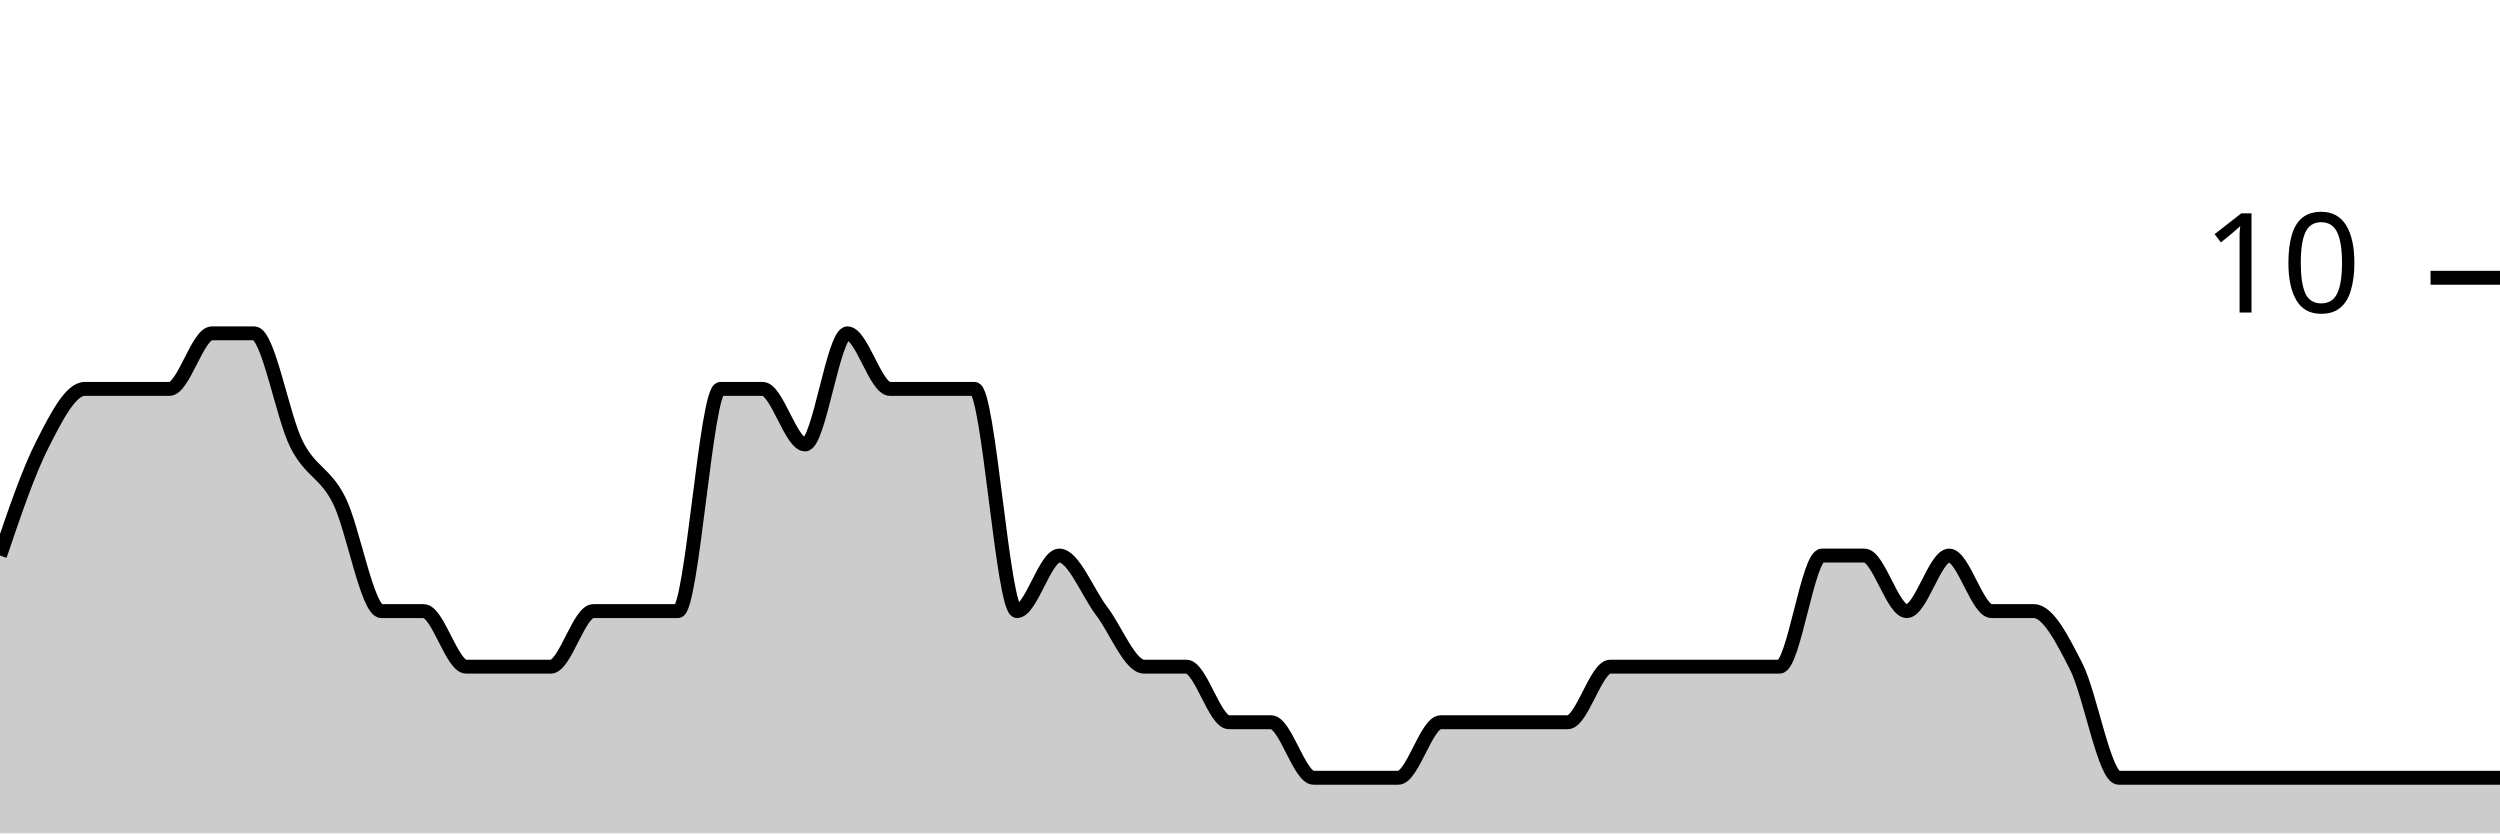
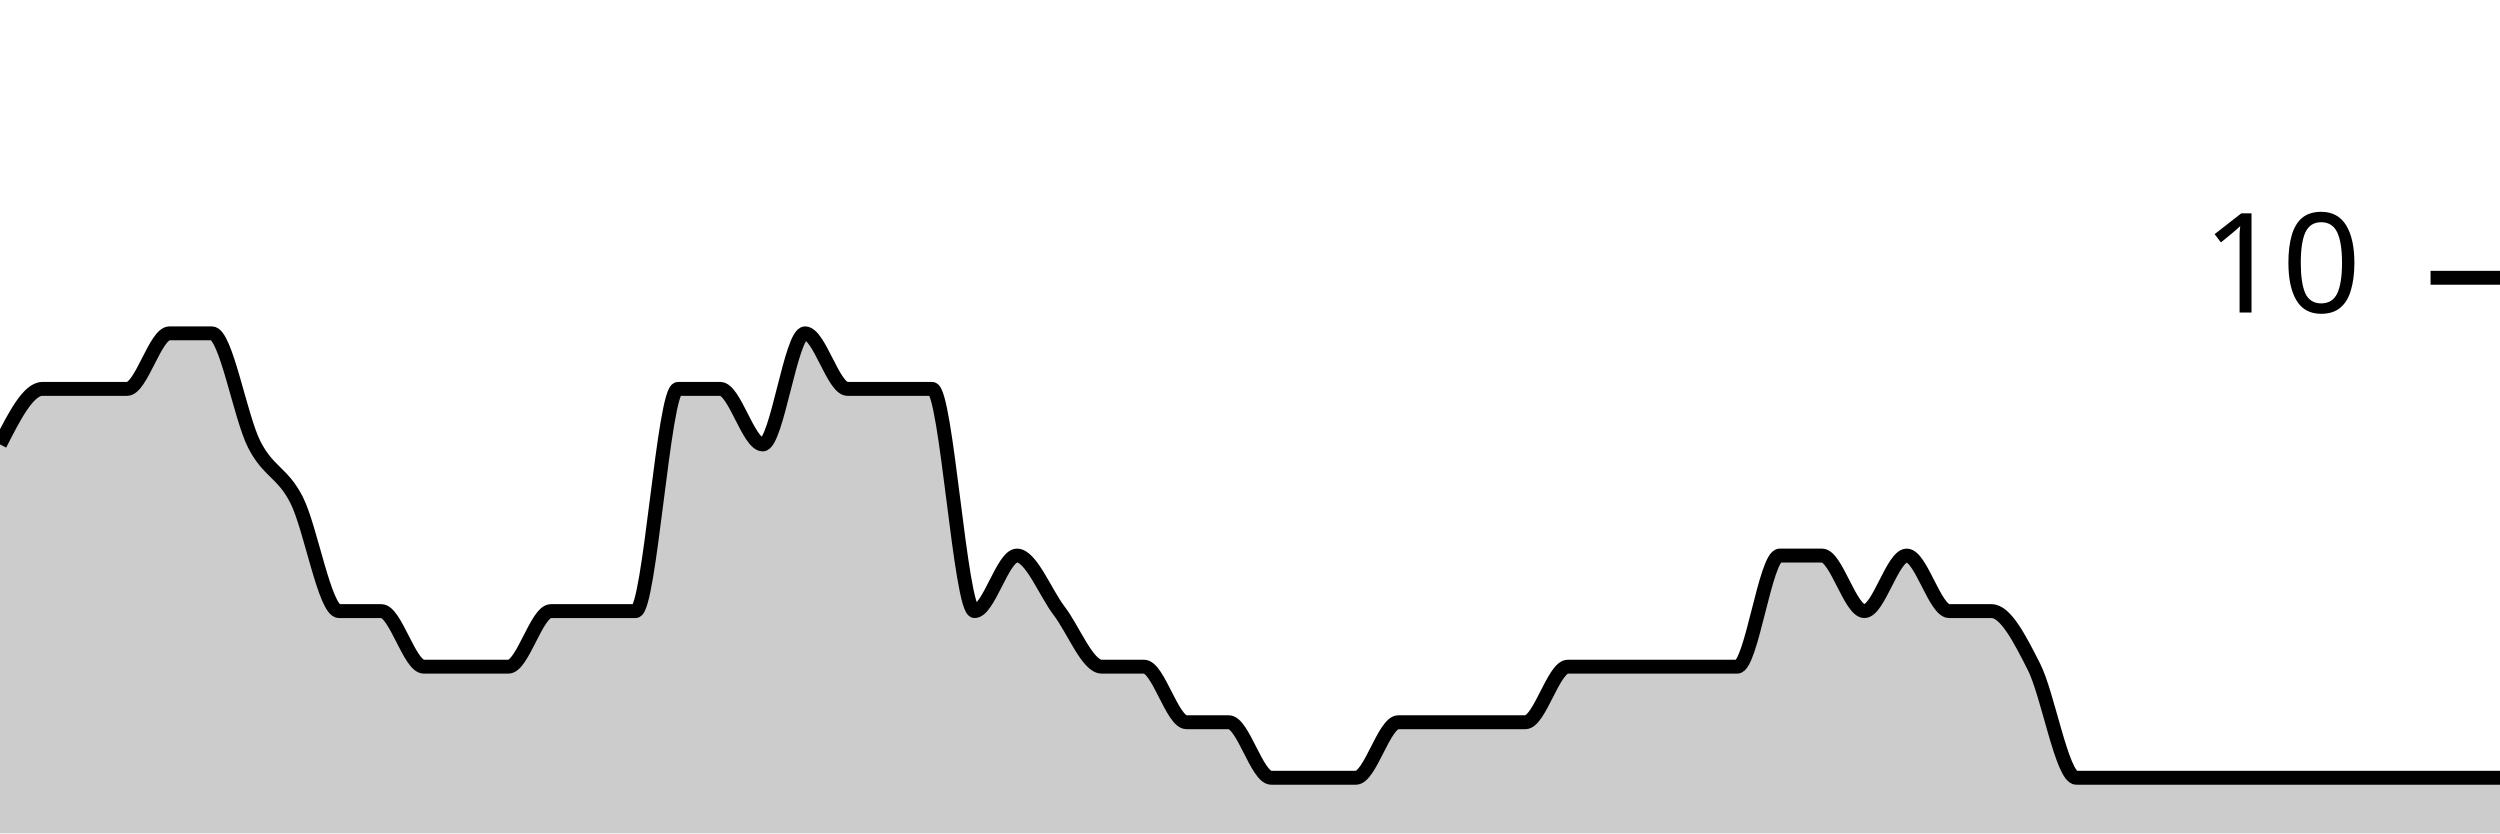
<svg xmlns="http://www.w3.org/2000/svg" viewBox="0 0 180 60">
  <g transform="translate(0,20)">
-     <path class="area" fill="rgba(0, 0, 0, 0.2)" d="M0,20C1.017,17,2.034,14,3.051,12C4.068,10,5.085,8,6.102,8C7.119,8,8.136,8,9.153,8C10.169,8,11.186,8,12.203,8C13.22,8,14.237,4,15.254,4C16.271,4,17.288,4,18.305,4C19.322,4,20.339,10,21.356,12C22.373,14,23.39,14,24.407,16C25.424,18,26.441,24,27.458,24C28.475,24,29.492,24,30.508,24C31.525,24,32.542,28,33.559,28C34.576,28,35.593,28,36.61,28C37.627,28,38.644,28,39.661,28C40.678,28,41.695,24,42.712,24C43.729,24,44.746,24,45.763,24C46.78,24,47.797,24,48.814,24C49.831,24,50.847,8,51.864,8C52.881,8,53.898,8,54.915,8C55.932,8,56.949,12,57.966,12C58.983,12,60,4,61.017,4C62.034,4,63.051,8,64.068,8C65.085,8,66.102,8,67.119,8C68.136,8,69.153,8,70.169,8C71.186,8,72.203,24,73.22,24C74.237,24,75.254,20,76.271,20C77.288,20,78.305,22.667,79.322,24C80.339,25.333,81.356,28,82.373,28C83.39,28,84.407,28,85.424,28C86.441,28,87.458,32,88.475,32C89.492,32,90.508,32,91.525,32C92.542,32,93.559,36,94.576,36C95.593,36,96.61,36,97.627,36C98.644,36,99.661,36,100.678,36C101.695,36,102.712,32,103.729,32C104.746,32,105.763,32,106.78,32C107.797,32,108.814,32,109.831,32C110.847,32,111.864,32,112.881,32C113.898,32,114.915,28,115.932,28C116.949,28,117.966,28,118.983,28C120,28,121.017,28,122.034,28C123.051,28,124.068,28,125.085,28C126.102,28,127.119,28,128.136,28C129.153,28,130.169,20,131.186,20C132.203,20,133.22,20,134.237,20C135.254,20,136.271,24,137.288,24C138.305,24,139.322,20,140.339,20C141.356,20,142.373,24,143.39,24C144.407,24,145.424,24,146.441,24C147.458,24,148.475,26,149.492,28C150.508,30,151.525,36,152.542,36C153.559,36,154.576,36,155.593,36C156.61,36,157.627,36,158.644,36C159.661,36,160.678,36,161.695,36C162.712,36,163.729,36,164.746,36C165.763,36,166.78,36,167.797,36C168.814,36,169.831,36,170.847,36C171.864,36,172.881,36,173.898,36C174.915,36,175.932,36,176.949,36C177.966,36,178.983,36,180,36L180,40C178.983,40,177.966,40,176.949,40C175.932,40,174.915,40,173.898,40C172.881,40,171.864,40,170.847,40C169.831,40,168.814,40,167.797,40C166.78,40,165.763,40,164.746,40C163.729,40,162.712,40,161.695,40C160.678,40,159.661,40,158.644,40C157.627,40,156.61,40,155.593,40C154.576,40,153.559,40,152.542,40C151.525,40,150.508,40,149.492,40C148.475,40,147.458,40,146.441,40C145.424,40,144.407,40,143.39,40C142.373,40,141.356,40,140.339,40C139.322,40,138.305,40,137.288,40C136.271,40,135.254,40,134.237,40C133.22,40,132.203,40,131.186,40C130.169,40,129.153,40,128.136,40C127.119,40,126.102,40,125.085,40C124.068,40,123.051,40,122.034,40C121.017,40,120,40,118.983,40C117.966,40,116.949,40,115.932,40C114.915,40,113.898,40,112.881,40C111.864,40,110.847,40,109.831,40C108.814,40,107.797,40,106.78,40C105.763,40,104.746,40,103.729,40C102.712,40,101.695,40,100.678,40C99.661,40,98.644,40,97.627,40C96.61,40,95.593,40,94.576,40C93.559,40,92.542,40,91.525,40C90.508,40,89.492,40,88.475,40C87.458,40,86.441,40,85.424,40C84.407,40,83.39,40,82.373,40C81.356,40,80.339,40,79.322,40C78.305,40,77.288,40,76.271,40C75.254,40,74.237,40,73.22,40C72.203,40,71.186,40,70.169,40C69.153,40,68.136,40,67.119,40C66.102,40,65.085,40,64.068,40C63.051,40,62.034,40,61.017,40C60,40,58.983,40,57.966,40C56.949,40,55.932,40,54.915,40C53.898,40,52.881,40,51.864,40C50.847,40,49.831,40,48.814,40C47.797,40,46.78,40,45.763,40C44.746,40,43.729,40,42.712,40C41.695,40,40.678,40,39.661,40C38.644,40,37.627,40,36.61,40C35.593,40,34.576,40,33.559,40C32.542,40,31.525,40,30.508,40C29.492,40,28.475,40,27.458,40C26.441,40,25.424,40,24.407,40C23.39,40,22.373,40,21.356,40C20.339,40,19.322,40,18.305,40C17.288,40,16.271,40,15.254,40C14.237,40,13.22,40,12.203,40C11.186,40,10.169,40,9.153,40C8.136,40,7.119,40,6.102,40C5.085,40,4.068,40,3.051,40C2.034,40,1.017,40,0,40Z" />
-     <path class="line" stroke="black" fill="none" d="M0,20C1.017,17,2.034,14,3.051,12C4.068,10,5.085,8,6.102,8C7.119,8,8.136,8,9.153,8C10.169,8,11.186,8,12.203,8C13.22,8,14.237,4,15.254,4C16.271,4,17.288,4,18.305,4C19.322,4,20.339,10,21.356,12C22.373,14,23.39,14,24.407,16C25.424,18,26.441,24,27.458,24C28.475,24,29.492,24,30.508,24C31.525,24,32.542,28,33.559,28C34.576,28,35.593,28,36.61,28C37.627,28,38.644,28,39.661,28C40.678,28,41.695,24,42.712,24C43.729,24,44.746,24,45.763,24C46.78,24,47.797,24,48.814,24C49.831,24,50.847,8,51.864,8C52.881,8,53.898,8,54.915,8C55.932,8,56.949,12,57.966,12C58.983,12,60,4,61.017,4C62.034,4,63.051,8,64.068,8C65.085,8,66.102,8,67.119,8C68.136,8,69.153,8,70.169,8C71.186,8,72.203,24,73.22,24C74.237,24,75.254,20,76.271,20C77.288,20,78.305,22.667,79.322,24C80.339,25.333,81.356,28,82.373,28C83.39,28,84.407,28,85.424,28C86.441,28,87.458,32,88.475,32C89.492,32,90.508,32,91.525,32C92.542,32,93.559,36,94.576,36C95.593,36,96.61,36,97.627,36C98.644,36,99.661,36,100.678,36C101.695,36,102.712,32,103.729,32C104.746,32,105.763,32,106.78,32C107.797,32,108.814,32,109.831,32C110.847,32,111.864,32,112.881,32C113.898,32,114.915,28,115.932,28C116.949,28,117.966,28,118.983,28C120,28,121.017,28,122.034,28C123.051,28,124.068,28,125.085,28C126.102,28,127.119,28,128.136,28C129.153,28,130.169,20,131.186,20C132.203,20,133.22,20,134.237,20C135.254,20,136.271,24,137.288,24C138.305,24,139.322,20,140.339,20C141.356,20,142.373,24,143.39,24C144.407,24,145.424,24,146.441,24C147.458,24,148.475,26,149.492,28C150.508,30,151.525,36,152.542,36C153.559,36,154.576,36,155.593,36C156.61,36,157.627,36,158.644,36C159.661,36,160.678,36,161.695,36C162.712,36,163.729,36,164.746,36C165.763,36,166.78,36,167.797,36C168.814,36,169.831,36,170.847,36C171.864,36,172.881,36,173.898,36C174.915,36,175.932,36,176.949,36C177.966,36,178.983,36,180,36" />
+     <path class="area" fill="rgba(0, 0, 0, 0.2)" d="M0,12C1.017,10,2.034,8,3.051,8C4.068,8,5.085,8,6.102,8C7.119,8,8.136,8,9.153,8C10.169,8,11.186,4,12.203,4C13.22,4,14.237,4,15.254,4C16.271,4,17.288,10,18.305,12C19.322,14,20.339,14,21.356,16C22.373,18,23.39,24,24.407,24C25.424,24,26.441,24,27.458,24C28.475,24,29.492,28,30.508,28C31.525,28,32.542,28,33.559,28C34.576,28,35.593,28,36.61,28C37.627,28,38.644,24,39.661,24C40.678,24,41.695,24,42.712,24C43.729,24,44.746,24,45.763,24C46.78,24,47.797,8,48.814,8C49.831,8,50.847,8,51.864,8C52.881,8,53.898,12,54.915,12C55.932,12,56.949,4,57.966,4C58.983,4,60,8,61.017,8C62.034,8,63.051,8,64.068,8C65.085,8,66.102,8,67.119,8C68.136,8,69.153,24,70.169,24C71.186,24,72.203,20,73.22,20C74.237,20,75.254,22.667,76.271,24C77.288,25.333,78.305,28,79.322,28C80.339,28,81.356,28,82.373,28C83.39,28,84.407,32,85.424,32C86.441,32,87.458,32,88.475,32C89.492,32,90.508,36,91.525,36C92.542,36,93.559,36,94.576,36C95.593,36,96.61,36,97.627,36C98.644,36,99.661,32,100.678,32C101.695,32,102.712,32,103.729,32C104.746,32,105.763,32,106.78,32C107.797,32,108.814,32,109.831,32C110.847,32,111.864,28,112.881,28C113.898,28,114.915,28,115.932,28C116.949,28,117.966,28,118.983,28C120,28,121.017,28,122.034,28C123.051,28,124.068,28,125.085,28C126.102,28,127.119,20,128.136,20C129.153,20,130.169,20,131.186,20C132.203,20,133.22,24,134.237,24C135.254,24,136.271,20,137.288,20C138.305,20,139.322,24,140.339,24C141.356,24,142.373,24,143.39,24C144.407,24,145.424,26,146.441,28C147.458,30,148.475,36,149.492,36C150.508,36,151.525,36,152.542,36C153.559,36,154.576,36,155.593,36C156.61,36,157.627,36,158.644,36C159.661,36,160.678,36,161.695,36C162.712,36,163.729,36,164.746,36C165.763,36,166.78,36,167.797,36C168.814,36,169.831,36,170.847,36C171.864,36,172.881,36,173.898,36C174.915,36,175.932,36,176.949,36C177.966,36,178.983,36,180,36L180,40C178.983,40,177.966,40,176.949,40C175.932,40,174.915,40,173.898,40C172.881,40,171.864,40,170.847,40C169.831,40,168.814,40,167.797,40C166.78,40,165.763,40,164.746,40C163.729,40,162.712,40,161.695,40C160.678,40,159.661,40,158.644,40C157.627,40,156.61,40,155.593,40C154.576,40,153.559,40,152.542,40C151.525,40,150.508,40,149.492,40C148.475,40,147.458,40,146.441,40C145.424,40,144.407,40,143.39,40C142.373,40,141.356,40,140.339,40C139.322,40,138.305,40,137.288,40C136.271,40,135.254,40,134.237,40C133.22,40,132.203,40,131.186,40C130.169,40,129.153,40,128.136,40C127.119,40,126.102,40,125.085,40C124.068,40,123.051,40,122.034,40C121.017,40,120,40,118.983,40C117.966,40,116.949,40,115.932,40C114.915,40,113.898,40,112.881,40C111.864,40,110.847,40,109.831,40C108.814,40,107.797,40,106.78,40C105.763,40,104.746,40,103.729,40C102.712,40,101.695,40,100.678,40C99.661,40,98.644,40,97.627,40C96.61,40,95.593,40,94.576,40C93.559,40,92.542,40,91.525,40C90.508,40,89.492,40,88.475,40C87.458,40,86.441,40,85.424,40C84.407,40,83.39,40,82.373,40C81.356,40,80.339,40,79.322,40C78.305,40,77.288,40,76.271,40C75.254,40,74.237,40,73.22,40C72.203,40,71.186,40,70.169,40C69.153,40,68.136,40,67.119,40C66.102,40,65.085,40,64.068,40C63.051,40,62.034,40,61.017,40C60,40,58.983,40,57.966,40C56.949,40,55.932,40,54.915,40C53.898,40,52.881,40,51.864,40C50.847,40,49.831,40,48.814,40C47.797,40,46.78,40,45.763,40C44.746,40,43.729,40,42.712,40C41.695,40,40.678,40,39.661,40C38.644,40,37.627,40,36.61,40C35.593,40,34.576,40,33.559,40C32.542,40,31.525,40,30.508,40C29.492,40,28.475,40,27.458,40C26.441,40,25.424,40,24.407,40C23.39,40,22.373,40,21.356,40C20.339,40,19.322,40,18.305,40C17.288,40,16.271,40,15.254,40C14.237,40,13.22,40,12.203,40C11.186,40,10.169,40,9.153,40C8.136,40,7.119,40,6.102,40C5.085,40,4.068,40,3.051,40C2.034,40,1.017,40,0,40Z" />
+     <path class="line" stroke="black" fill="none" d="M0,12C1.017,10,2.034,8,3.051,8C4.068,8,5.085,8,6.102,8C7.119,8,8.136,8,9.153,8C10.169,8,11.186,4,12.203,4C13.22,4,14.237,4,15.254,4C16.271,4,17.288,10,18.305,12C19.322,14,20.339,14,21.356,16C22.373,18,23.39,24,24.407,24C25.424,24,26.441,24,27.458,24C28.475,24,29.492,28,30.508,28C31.525,28,32.542,28,33.559,28C34.576,28,35.593,28,36.61,28C37.627,28,38.644,24,39.661,24C40.678,24,41.695,24,42.712,24C43.729,24,44.746,24,45.763,24C46.78,24,47.797,8,48.814,8C49.831,8,50.847,8,51.864,8C52.881,8,53.898,12,54.915,12C55.932,12,56.949,4,57.966,4C58.983,4,60,8,61.017,8C62.034,8,63.051,8,64.068,8C65.085,8,66.102,8,67.119,8C68.136,8,69.153,24,70.169,24C71.186,24,72.203,20,73.22,20C74.237,20,75.254,22.667,76.271,24C77.288,25.333,78.305,28,79.322,28C80.339,28,81.356,28,82.373,28C83.39,28,84.407,32,85.424,32C86.441,32,87.458,32,88.475,32C89.492,32,90.508,36,91.525,36C92.542,36,93.559,36,94.576,36C95.593,36,96.61,36,97.627,36C98.644,36,99.661,32,100.678,32C101.695,32,102.712,32,103.729,32C104.746,32,105.763,32,106.78,32C107.797,32,108.814,32,109.831,32C110.847,32,111.864,28,112.881,28C113.898,28,114.915,28,115.932,28C116.949,28,117.966,28,118.983,28C120,28,121.017,28,122.034,28C123.051,28,124.068,28,125.085,28C126.102,28,127.119,20,128.136,20C129.153,20,130.169,20,131.186,20C132.203,20,133.22,24,134.237,24C135.254,24,136.271,20,137.288,20C138.305,20,139.322,24,140.339,24C141.356,24,142.373,24,143.39,24C144.407,24,145.424,26,146.441,28C147.458,30,148.475,36,149.492,36C150.508,36,151.525,36,152.542,36C153.559,36,154.576,36,155.593,36C156.61,36,157.627,36,158.644,36C159.661,36,160.678,36,161.695,36C162.712,36,163.729,36,164.746,36C165.763,36,166.78,36,167.797,36C168.814,36,169.831,36,170.847,36C171.864,36,172.881,36,173.898,36C174.915,36,175.932,36,176.949,36C177.966,36,178.983,36,180,36" />
    <path class="axis-ceiling" stroke-width="1" stroke="black" fill="none" d="M175,0L180,0" />
    <text class="axis-ceiling-label" font-family="sans-serif" text-anchor="end" font-size="10px" x="170" y="2.5">10</text>
  </g>
</svg>
